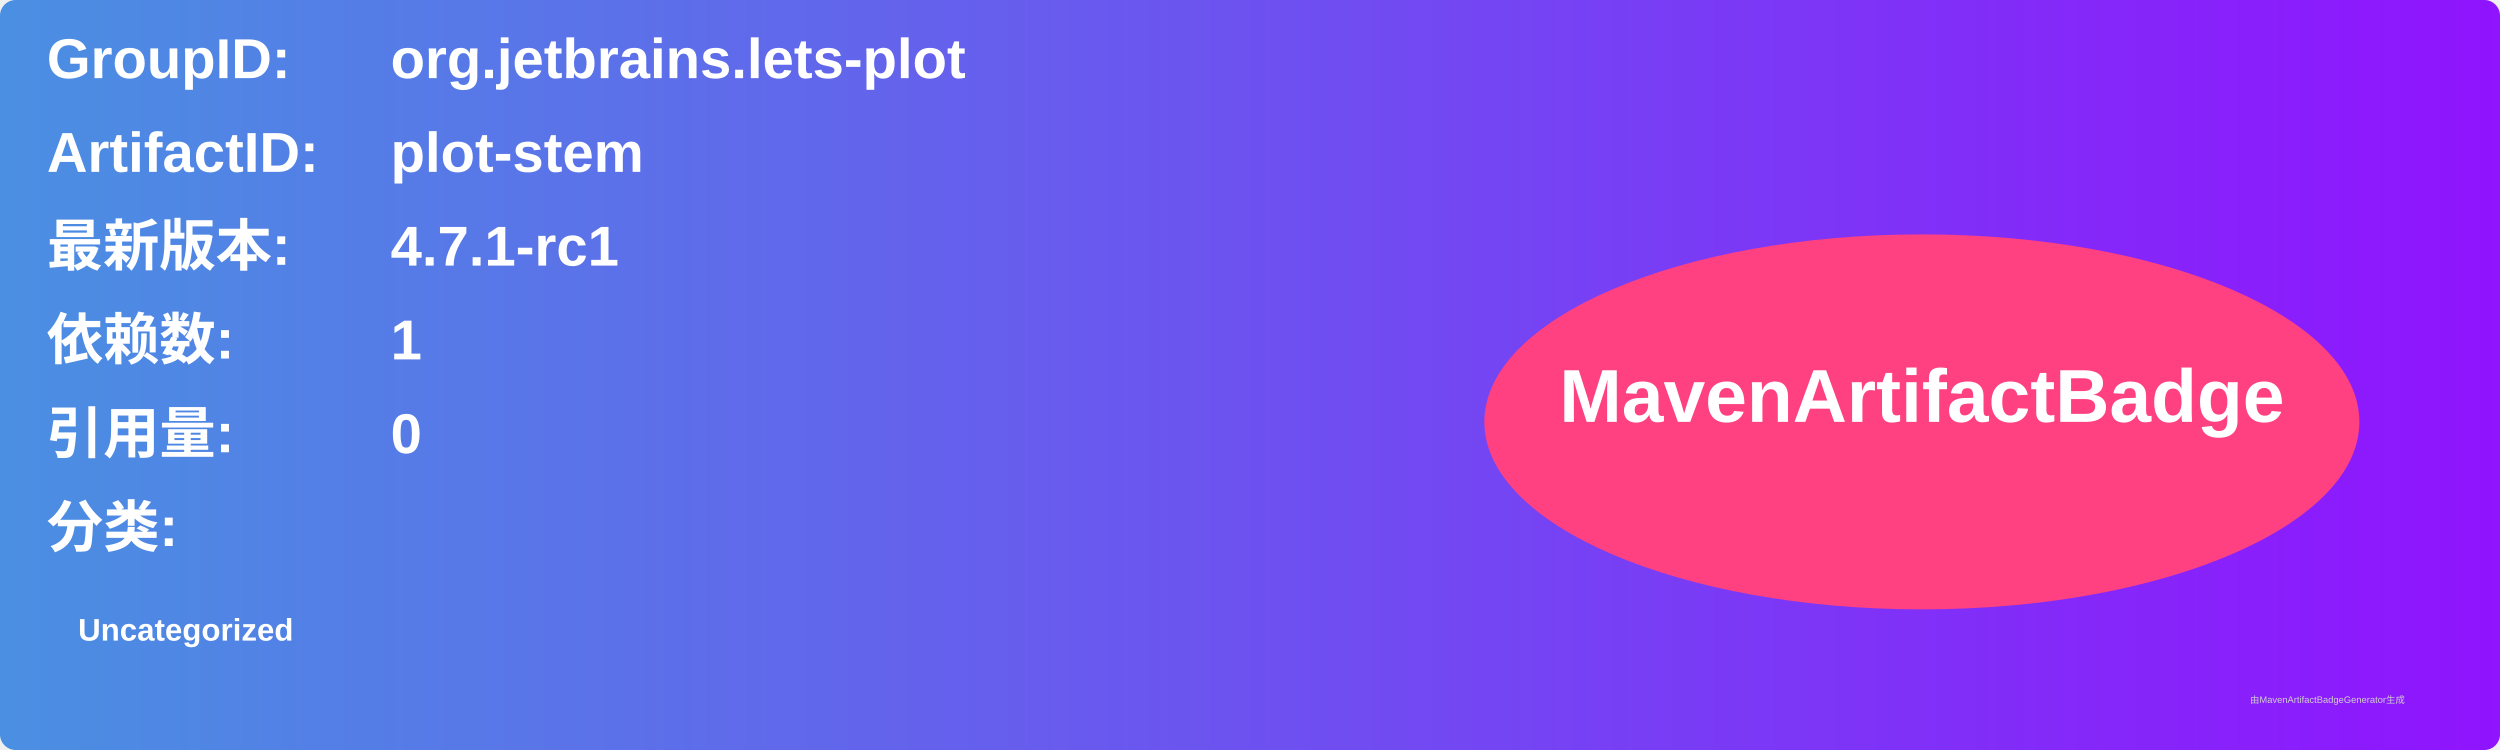
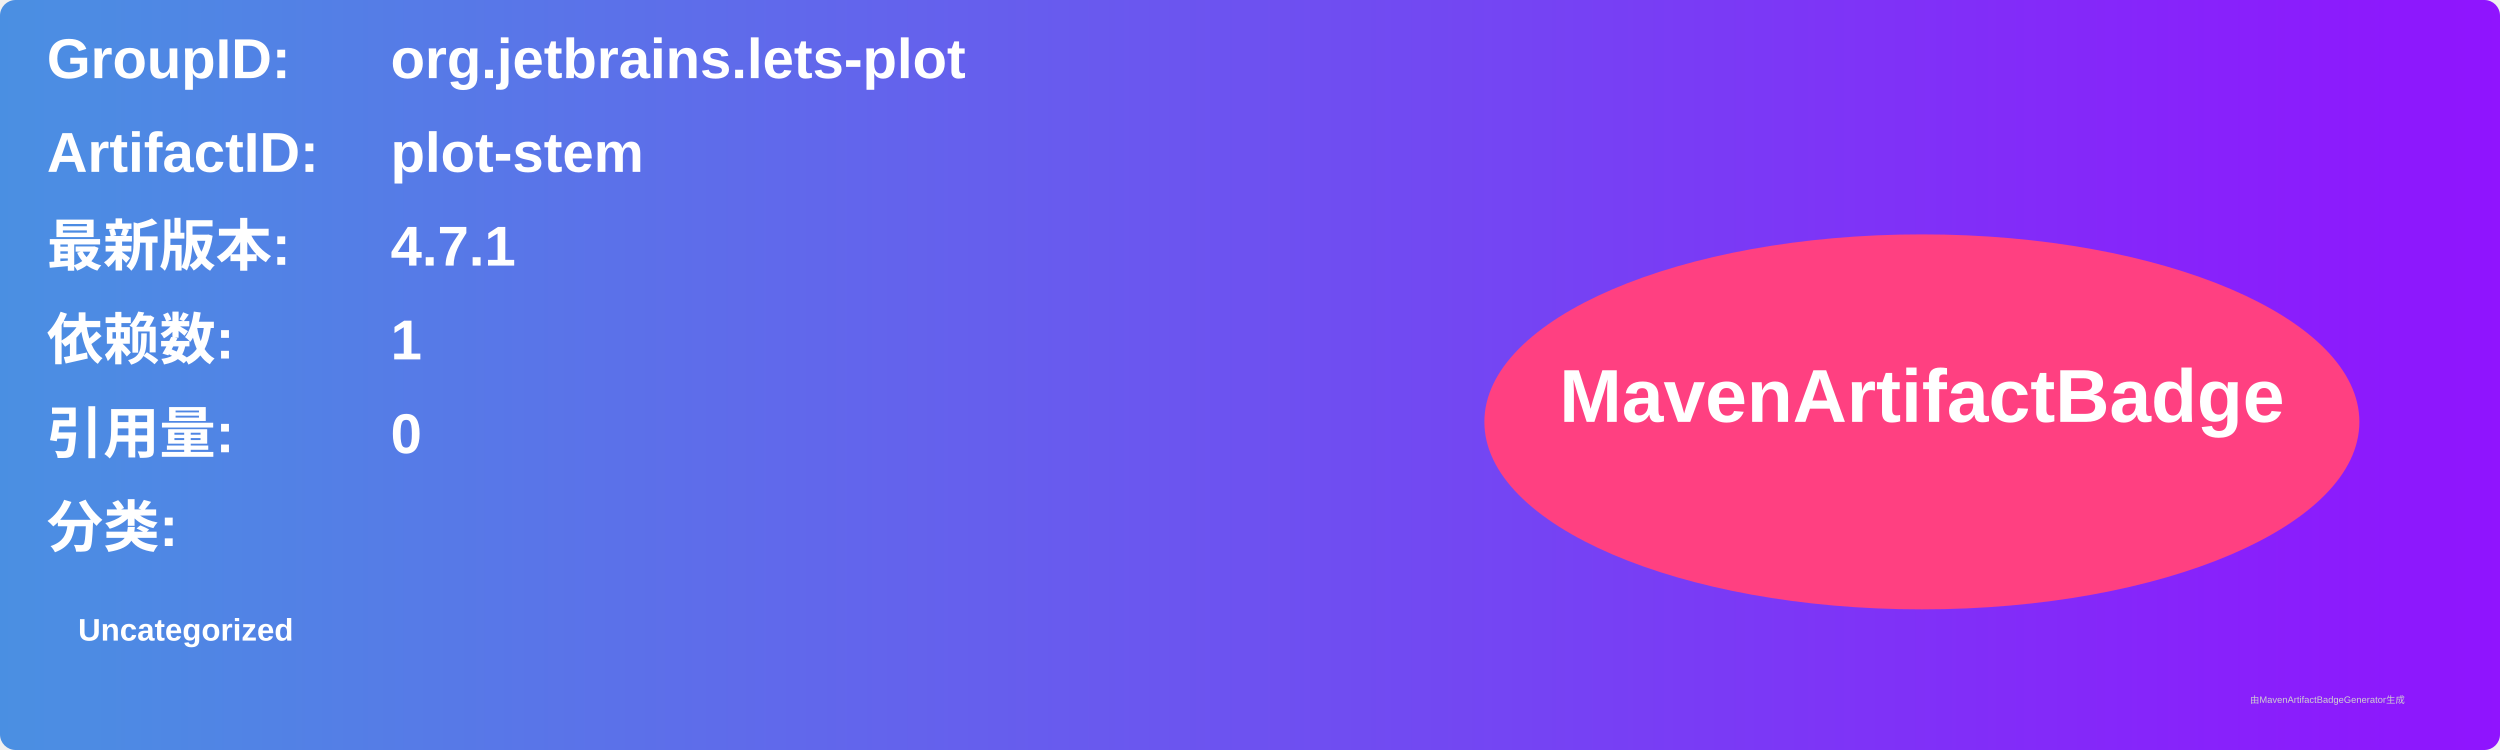
<svg xmlns="http://www.w3.org/2000/svg" width="800" height="240" viewBox="0 0 800 240">
  <linearGradient id="grad" x1="0%" y1="0%" x2="100%" y2="0%">
    <stop offset="0%" stop-color="#4a90e2" />
    <stop offset="100%" stop-color="#9013fe" />
  </linearGradient>
  <rect width="100%" height="100%" rx="5" ry="5" fill="url(#grad)" />
  <g transform="translate(15, 15)">
    <text x="0" y="10" font-family="Arial" font-size="18" fill="white" font-weight="bold" width="260">GroupID:</text>
    <text x="110" y="10" font-family="Arial" font-size="18" fill="white" font-weight="bold" width="460">org.jetbrains.lets-plot</text>
    <text x="0" y="40" font-family="Arial" font-size="18" fill="white" font-weight="bold" width="260">ArtifactID:</text>
    <text x="110" y="40" font-family="Arial" font-size="18" fill="white" font-weight="bold" width="460">plot-stem</text>
    <text x="0" y="70" font-family="Arial" font-size="18" fill="white" font-weight="bold">最新版本:</text>
    <text x="110" y="70" font-family="Arial" font-size="18" fill="white" font-weight="bold">
-       <tspan font-weight="bold">4.7.1-rc1</tspan>
+       <tspan font-weight="bold">4.7.1</tspan>
    </text>
    <text x="0" y="100" font-family="Arial" font-size="18" fill="white" font-weight="bold">依赖数: </text>
    <text x="110" y="100" font-family="Arial" font-size="18" fill="white">
      <tspan font-weight="bold">1</tspan>
    </text>
    <text x="0" y="130" font-family="Arial" font-size="18" fill="white" font-weight="bold">引用量: </text>
    <text x="110" y="130" font-family="Arial" font-size="18" fill="white">
      <tspan font-weight="bold">0</tspan>
    </text>
    <text x="0" y="160" font-family="Arial" font-size="18" fill="white" font-weight="bold">分类:</text>
    <text x="10" y="190" font-family="Arial" font-size="10" fill="white">
      <tspan font-weight="bold">Uncategorized</tspan>
    </text>
    <ellipse cx="600" cy="120" rx="140" ry="60" fill="#ff4081" />
    <text x="600" y="120" text-anchor="middle" font-family="Arial" font-size="24" fill="white" font-weight="bold">MavenArtifactBadge</text>
  </g>
  <text x="720" y="225" font-family="Arial" font-size="3" fill="#d0d0d0">由MavenArtifactBadgeGenerator生成</text>
</svg>
